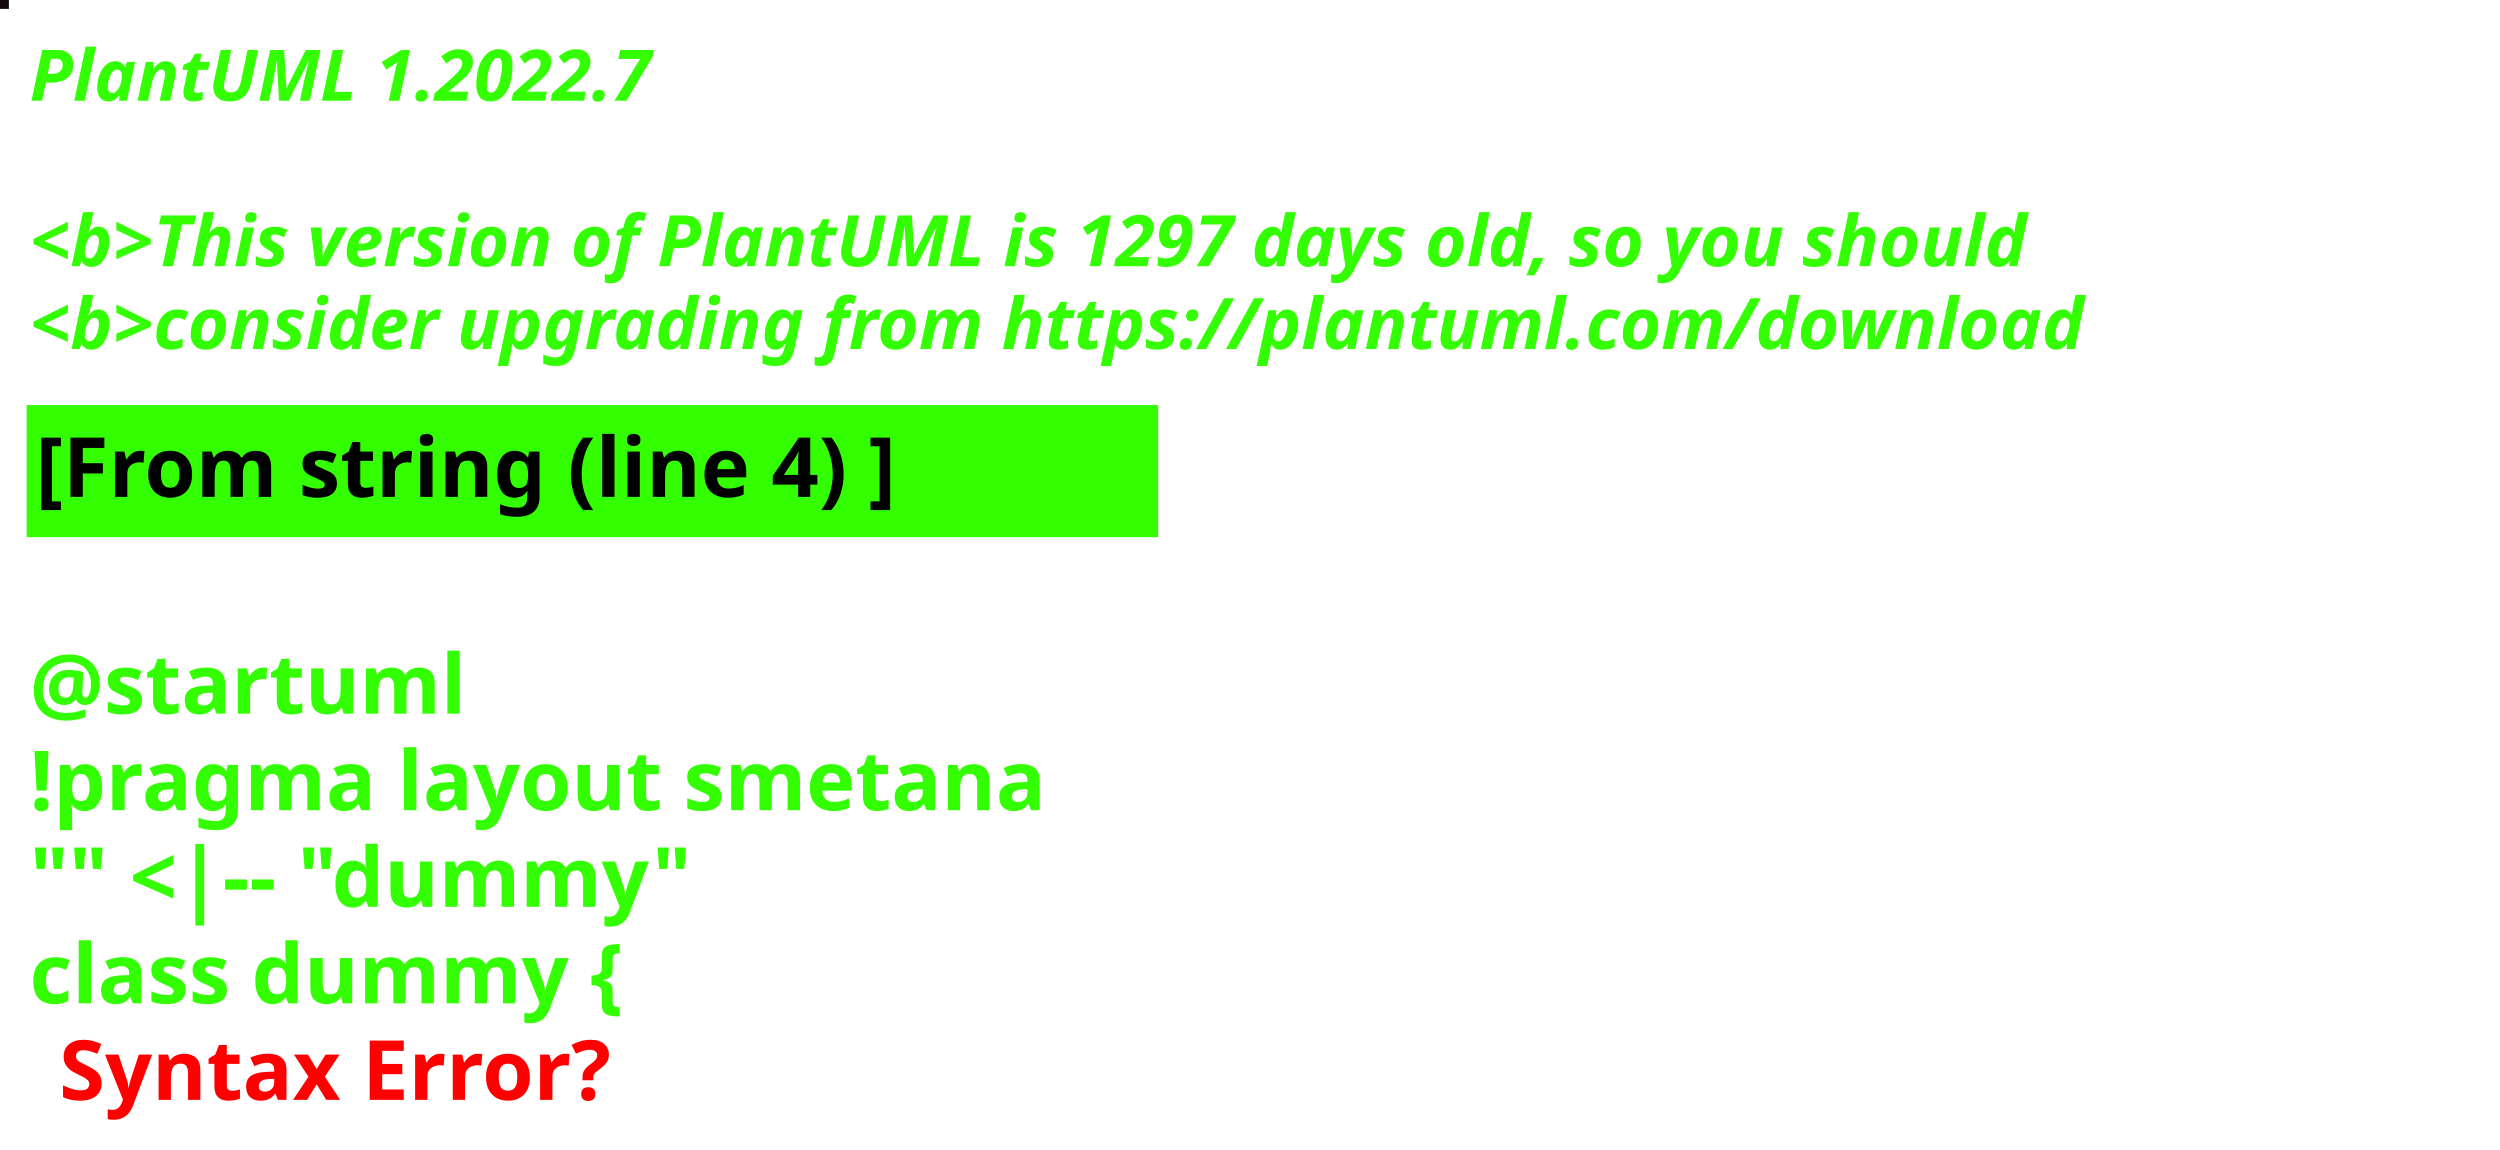
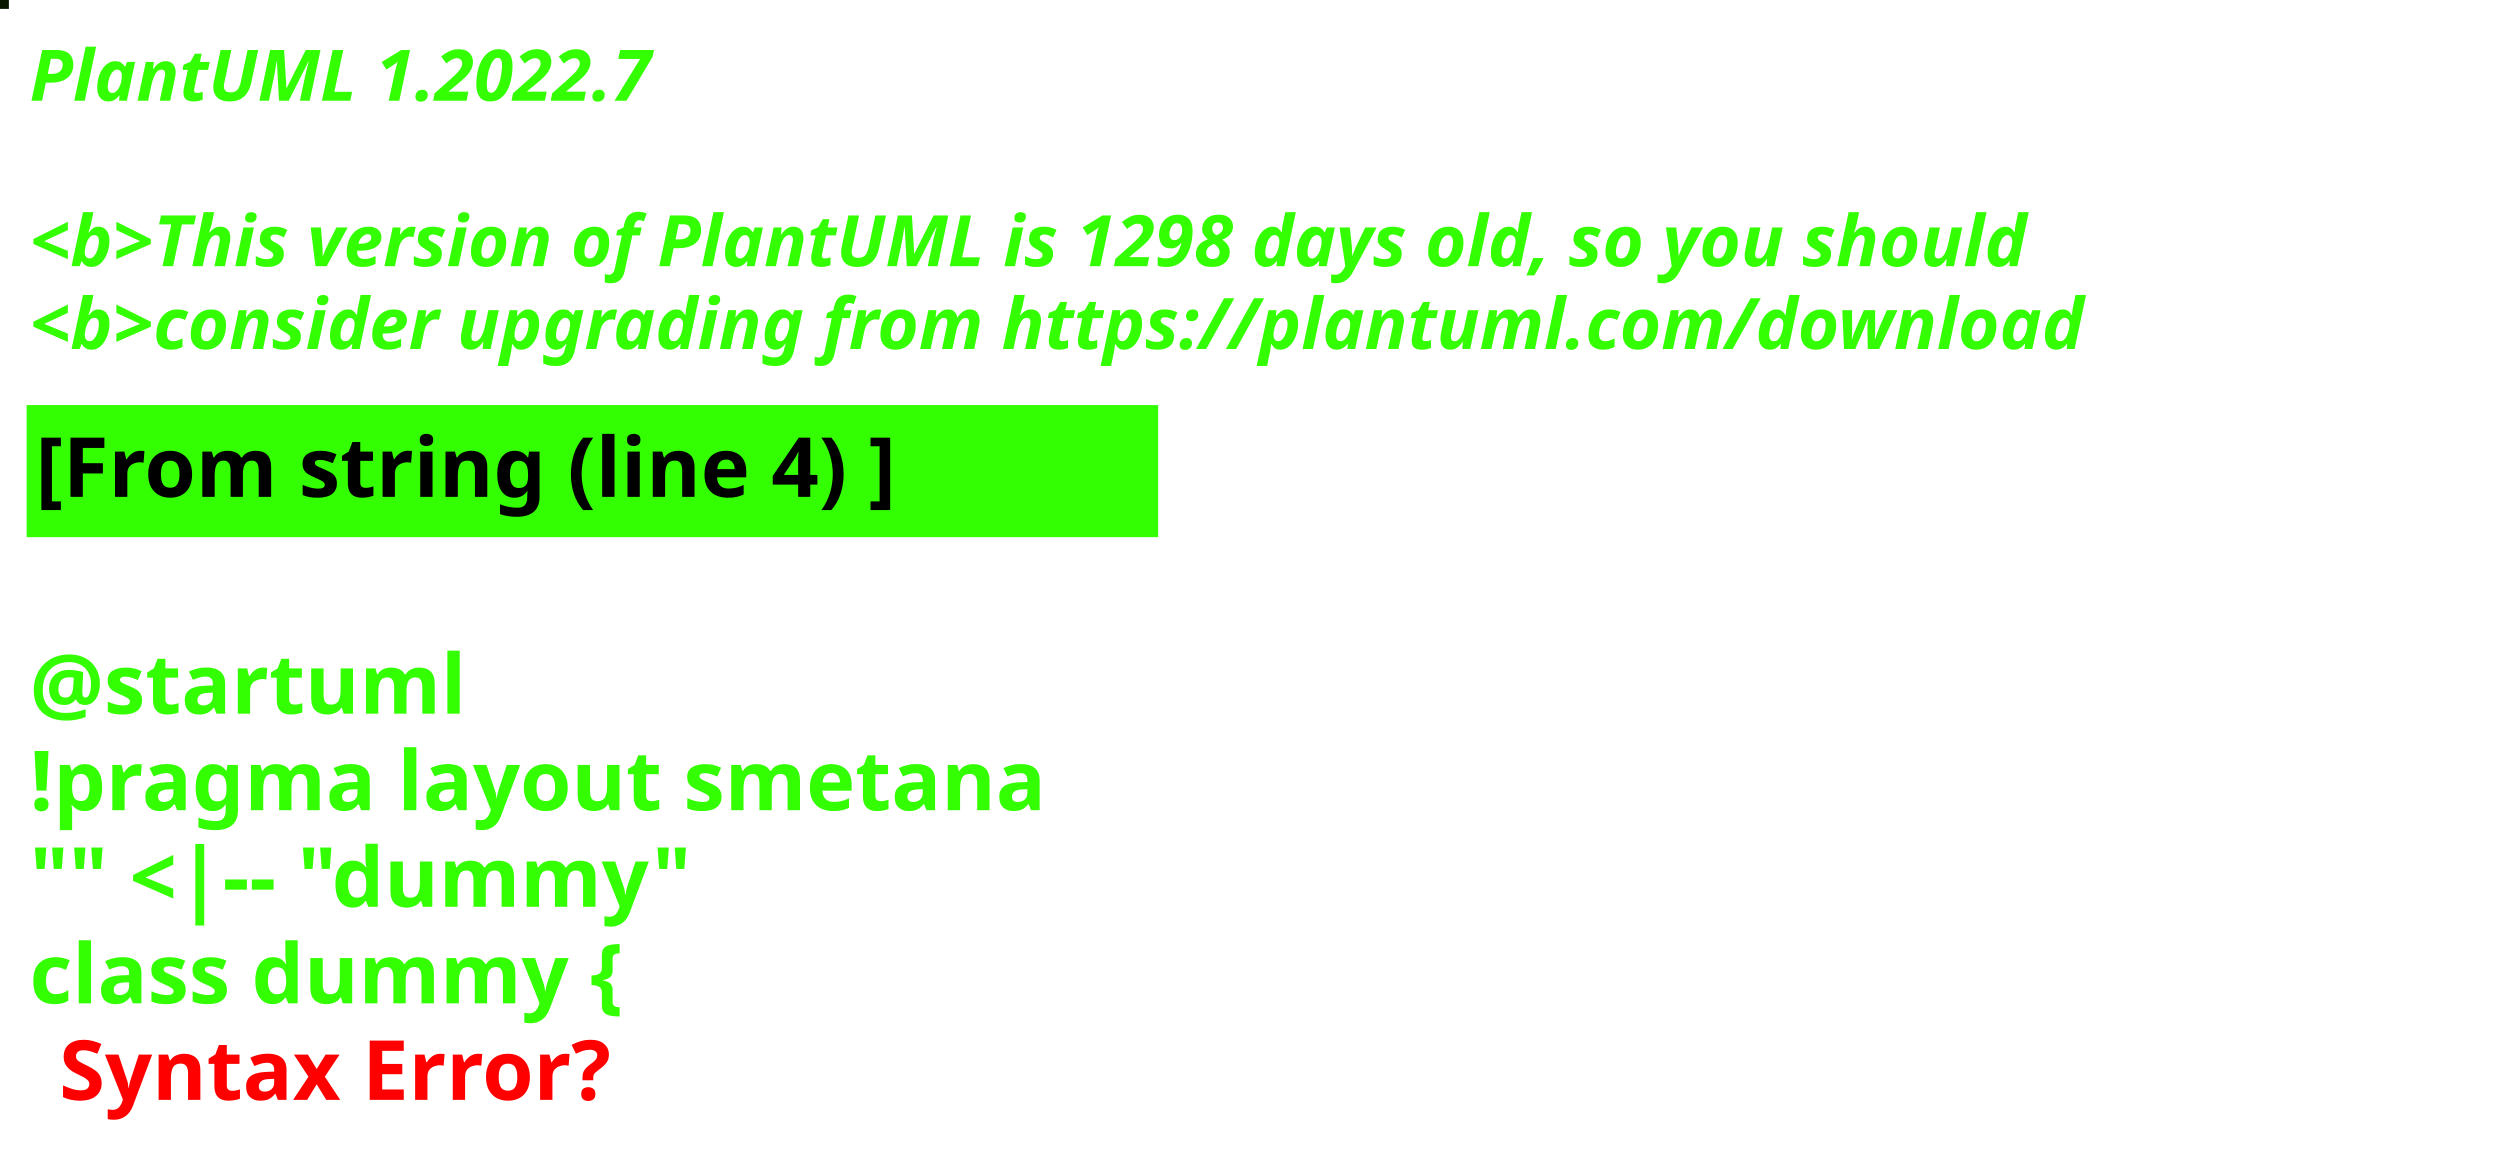
<svg xmlns="http://www.w3.org/2000/svg" contentStyleType="text/css" height="194px" preserveAspectRatio="none" style="width:422px;height:194px;background:#000000;" version="1.1" viewBox="0 0 422 194" width="422px" zoomAndPan="magnify">
  <defs />
  <g>
-     <rect fill="#12090D" height="1" style="stroke:#12090D;stroke-width:1.0;" width="1" x="0" y="0" />
+     <rect fill="#091901" height="1" style="stroke:#091901;stroke-width:1.0;" width="1" x="0" y="0" />
    <text fill="#33FF02" font-family="sans-serif" font-size="12" font-style="italic" font-weight="bold" lengthAdjust="spacing" textLength="127" x="5" y="17">PlantUML 1.2022.7</text>
    <text fill="#33FF02" font-family="sans-serif" font-size="12" font-style="italic" font-weight="bold" lengthAdjust="spacing" textLength="4" x="5" y="30.969"> </text>
-     <text fill="#33FF02" font-family="sans-serif" font-size="12" font-style="italic" font-weight="bold" lengthAdjust="spacing" textLength="407" x="5" y="44.938">&lt;b&gt;This version of PlantUML is 1297 days old, so you should</text>
+     <text fill="#33FF02" font-family="sans-serif" font-size="12" font-style="italic" font-weight="bold" lengthAdjust="spacing" textLength="407" x="5" y="44.938">&lt;b&gt;This version of PlantUML is 1298 days old, so you should</text>
    <text fill="#33FF02" font-family="sans-serif" font-size="12" font-style="italic" font-weight="bold" lengthAdjust="spacing" textLength="408" x="5" y="58.906">&lt;b&gt;consider upgrading from https://plantuml.com/download</text>
    <rect fill="#33FF02" height="21.297" style="stroke:#33FF02;stroke-width:1.0;" width="190" x="5" y="68.875" />
    <text fill="#000000" font-family="sans-serif" font-size="14" font-weight="bold" lengthAdjust="spacing" textLength="168" x="6" y="83.875">[From string (line 4) ]</text>
    <text fill="#33FF02" font-family="sans-serif" font-size="14" font-weight="bold" lengthAdjust="spacing" textLength="5" x="5" y="104.172"> </text>
    <text fill="#33FF02" font-family="sans-serif" font-size="14" font-weight="bold" lengthAdjust="spacing" textLength="79" x="5" y="120.469">@startuml</text>
    <text fill="#33FF02" font-family="sans-serif" font-size="14" font-weight="bold" lengthAdjust="spacing" textLength="190" x="5" y="136.766">!pragma layout smetana</text>
    <text fill="#33FF02" font-family="sans-serif" font-size="14" font-weight="bold" lengthAdjust="spacing" textLength="124" x="5" y="153.062">"" &lt;|-- "dummy"</text>
    <text fill="#33FF02" font-family="sans-serif" font-size="14" font-weight="bold" lengthAdjust="spacing" text-decoration="wavy underline" textLength="117" x="5" y="169.359">class dummy {</text>
    <text fill="#FF0000" font-family="sans-serif" font-size="14" font-weight="bold" lengthAdjust="spacing" textLength="106" x="10" y="185.656">Syntax Error?</text>
  </g>
</svg>
